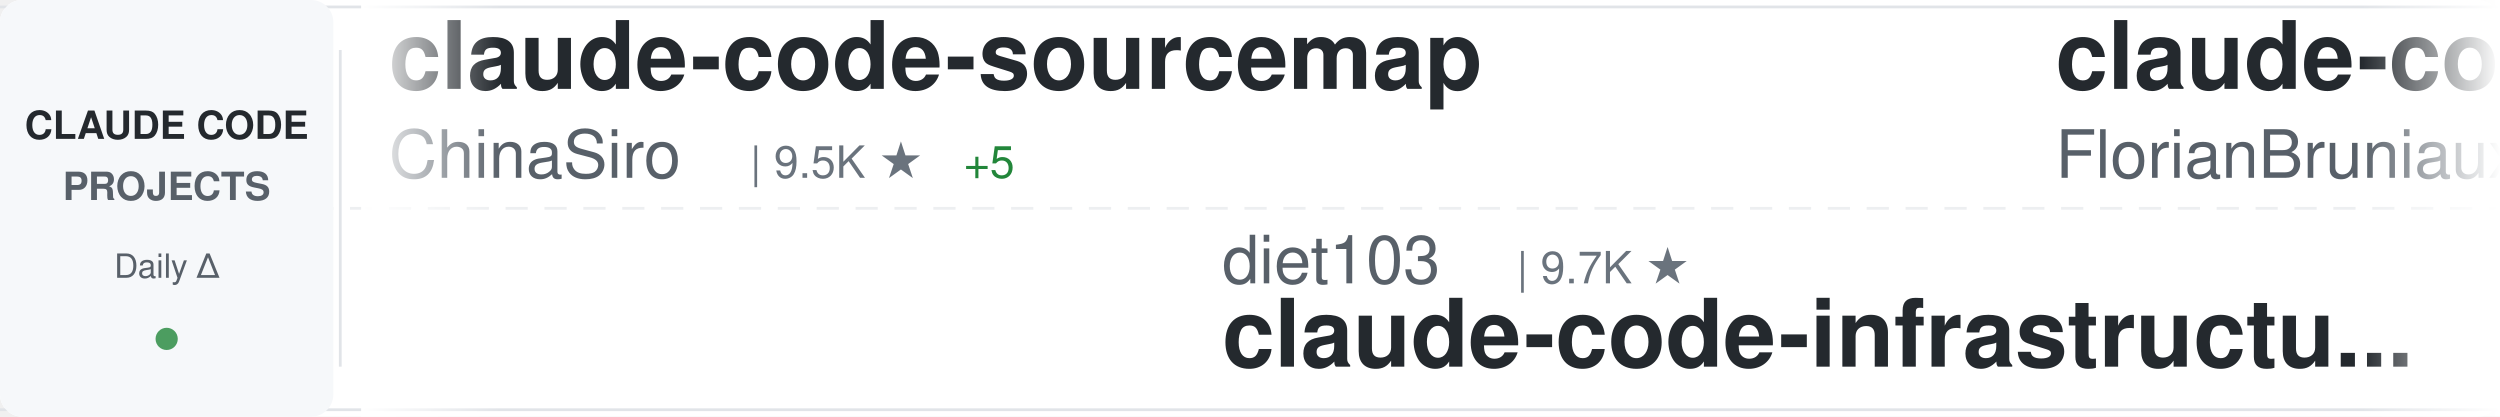
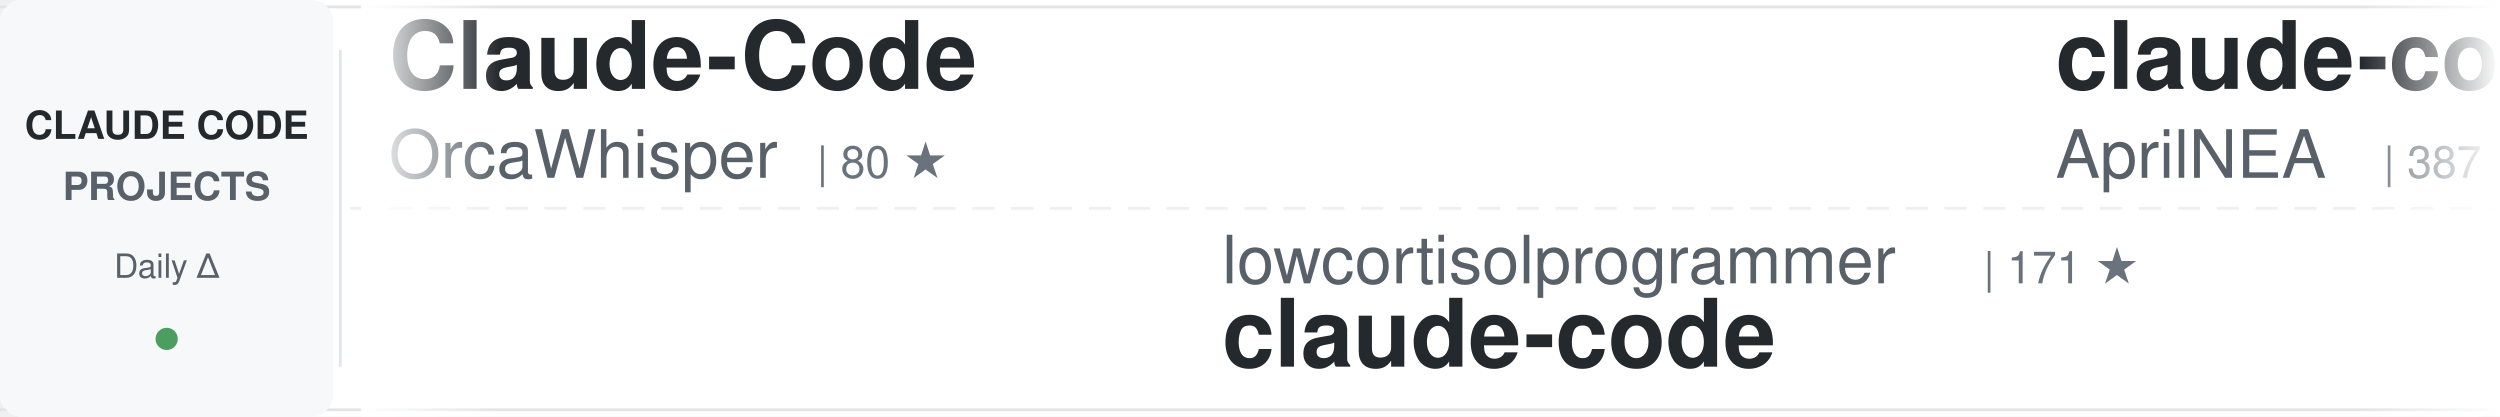
<svg xmlns="http://www.w3.org/2000/svg" width="900" height="150">
  <defs>
    <linearGradient id="awesomeLeftFade" x1="0%" y1="0%" x2="100%" y2="0%">
      <stop offset="0%" style="stop-color:#ffffff;stop-opacity:1" />
      <stop offset="100%" style="stop-color:#ffffff;stop-opacity:0" />
    </linearGradient>
    <linearGradient id="awesomeRightFade" x1="0%" y1="0%" x2="100%" y2="0%">
      <stop offset="0%" style="stop-color:#ffffff;stop-opacity:0" />
      <stop offset="100%" style="stop-color:#ffffff;stop-opacity:1" />
    </linearGradient>
  </defs>
  <rect width="900" height="150" fill="#ffffff" rx="8" />
  <rect x="0" y="2" width="900" height="1" fill="#e1e4e8" />
  <rect x="0" y="147" width="900" height="1" fill="#e1e4e8" />
  <line x1="0" y1="75" x2="900" y2="75" stroke="#e1e4e8" stroke-width="1" stroke-dasharray="8 6" opacity="0.6" />
  <rect x="0" y="0" width="120" height="150" fill="#f6f8fa" rx="8" />
  <text x="60" y="50" font-family="-apple-system, BlinkMacSystemFont, 'Segoe UI', Helvetica, Arial, sans-serif" font-size="14" font-weight="600" fill="#24292e" text-anchor="middle">CLAUDE CODE</text>
  <text x="60" y="72" font-family="-apple-system, BlinkMacSystemFont, 'Segoe UI', Helvetica, Arial, sans-serif" font-size="14" font-weight="600" fill="#586069" text-anchor="middle">PROJECTS</text>
  <text x="60" y="100" font-family="-apple-system, BlinkMacSystemFont, 'Segoe UI', Helvetica, Arial, sans-serif" font-size="12" font-weight="500" fill="#586069" text-anchor="middle">Daily Δ</text>
  <circle cx="60" cy="122" r="4" fill="#22863a" opacity="0.8" />
  <rect x="122" y="18" width="1" height="114" fill="#e1e4e8" />
  <clipPath id="awesomeTickerClip">
    <rect x="130" y="0" width="770" height="150" />
  </clipPath>
  <g clip-path="url(#awesomeTickerClip)">
    <g id="awesomeTickerItems">
      <animateTransform attributeName="transform" attributeType="XML" type="translate" from="0 0" to="-3000 0" dur="54s" repeatCount="indefinite" />
      <g transform="translate(0, 0)">
-         <text x="140" y="32" font-family="-apple-system, BlinkMacSystemFont, 'Segoe UI', Helvetica, Arial, sans-serif" font-size="34" font-weight="600" fill="#24292e">claude-code-sourcemap</text>
-         <text x="140" y="64" font-family="-apple-system, BlinkMacSystemFont, 'Segoe UI', Helvetica, Arial, sans-serif" font-size="24" font-weight="400" fill="#586069">ChinaSiro</text>
-         <text x="270" y="64" font-family="-apple-system, BlinkMacSystemFont, 'Segoe UI', Helvetica, Arial, sans-serif" font-size="16" font-weight="500" fill="#6a737d">| 9.5K ★</text>
-         <text x="347" y="64" font-family="-apple-system, BlinkMacSystemFont, 'Segoe UI', Helvetica, Arial, sans-serif" font-size="16" font-weight="500" fill="#22863a"> +5</text>
+         <text x="140" y="32" font-family="-apple-system, BlinkMacSystemFont, 'Segoe UI', Helvetica, Arial, sans-serif" font-size="34" font-weight="600" fill="#24292e">Claude-Code</text>
+         <text x="140" y="64" font-family="-apple-system, BlinkMacSystemFont, 'Segoe UI', Helvetica, Arial, sans-serif" font-size="24" font-weight="400" fill="#586069">OrcaWhisper</text>
+         <text x="294" y="64" font-family="-apple-system, BlinkMacSystemFont, 'Segoe UI', Helvetica, Arial, sans-serif" font-size="16" font-weight="500" fill="#6a737d">| 80 ★</text>
      </g>
      <g transform="translate(300, 0)">
-         <text x="140" y="102" font-family="-apple-system, BlinkMacSystemFont, 'Segoe UI', Helvetica, Arial, sans-serif" font-size="24" font-weight="400" fill="#586069">diet103</text>
-         <text x="246" y="102" font-family="-apple-system, BlinkMacSystemFont, 'Segoe UI', Helvetica, Arial, sans-serif" font-size="16" font-weight="500" fill="#6a737d">| 9.7K ★</text>
-         <text x="140" y="132" font-family="-apple-system, BlinkMacSystemFont, 'Segoe UI', Helvetica, Arial, sans-serif" font-size="34" font-weight="600" fill="#24292e">claude-code-infrastructu...</text>
+         <text x="140" y="102" font-family="-apple-system, BlinkMacSystemFont, 'Segoe UI', Helvetica, Arial, sans-serif" font-size="24" font-weight="400" fill="#586069">lowcortisolprogrammer</text>
+         <text x="414" y="102" font-family="-apple-system, BlinkMacSystemFont, 'Segoe UI', Helvetica, Arial, sans-serif" font-size="16" font-weight="500" fill="#6a737d">| 171 ★</text>
+         <text x="140" y="132" font-family="-apple-system, BlinkMacSystemFont, 'Segoe UI', Helvetica, Arial, sans-serif" font-size="34" font-weight="600" fill="#24292e">claude-code</text>
      </g>
      <g transform="translate(600, 0)">
+         <text x="140" y="32" font-family="-apple-system, BlinkMacSystemFont, 'Segoe UI', Helvetica, Arial, sans-serif" font-size="34" font-weight="600" fill="#24292e">claude-code-source</text>
+         <text x="140" y="64" font-family="-apple-system, BlinkMacSystemFont, 'Segoe UI', Helvetica, Arial, sans-serif" font-size="24" font-weight="400" fill="#586069">AprilNEA</text>
+         <text x="258" y="64" font-family="-apple-system, BlinkMacSystemFont, 'Segoe UI', Helvetica, Arial, sans-serif" font-size="16" font-weight="500" fill="#6a737d">| 387 ★</text>
+       </g>
+       <g transform="translate(900, 0)">
+         <text x="140" y="102" font-family="-apple-system, BlinkMacSystemFont, 'Segoe UI', Helvetica, Arial, sans-serif" font-size="24" font-weight="400" fill="#586069">luyao618</text>
+         <text x="258" y="102" font-family="-apple-system, BlinkMacSystemFont, 'Segoe UI', Helvetica, Arial, sans-serif" font-size="16" font-weight="500" fill="#6a737d">| 1.6K ★</text>
+         <text x="335" y="102" font-family="-apple-system, BlinkMacSystemFont, 'Segoe UI', Helvetica, Arial, sans-serif" font-size="16" font-weight="500" fill="#22863a"> +3</text>
+         <text x="140" y="132" font-family="-apple-system, BlinkMacSystemFont, 'Segoe UI', Helvetica, Arial, sans-serif" font-size="34" font-weight="600" fill="#24292e">Claude-Code-Source-Study</text>
+       </g>
+       <g transform="translate(1200, 0)">
        <text x="140" y="32" font-family="-apple-system, BlinkMacSystemFont, 'Segoe UI', Helvetica, Arial, sans-serif" font-size="34" font-weight="600" fill="#24292e">claude-code-ultimate-gui...</text>
        <text x="140" y="64" font-family="-apple-system, BlinkMacSystemFont, 'Segoe UI', Helvetica, Arial, sans-serif" font-size="24" font-weight="400" fill="#586069">FlorianBruniaux</text>
-         <text x="342" y="64" font-family="-apple-system, BlinkMacSystemFont, 'Segoe UI', Helvetica, Arial, sans-serif" font-size="16" font-weight="500" fill="#6a737d">| 5.2K ★</text>
-         <text x="419" y="64" font-family="-apple-system, BlinkMacSystemFont, 'Segoe UI', Helvetica, Arial, sans-serif" font-size="16" font-weight="500" fill="#22863a"> +11</text>
-       </g>
-       <g transform="translate(900, 0)">
-         <text x="140" y="102" font-family="-apple-system, BlinkMacSystemFont, 'Segoe UI', Helvetica, Arial, sans-serif" font-size="24" font-weight="400" fill="#586069">luongnv89</text>
-         <text x="270" y="102" font-family="-apple-system, BlinkMacSystemFont, 'Segoe UI', Helvetica, Arial, sans-serif" font-size="16" font-weight="500" fill="#6a737d">| 38.9K ★</text>
-         <text x="356" y="102" font-family="-apple-system, BlinkMacSystemFont, 'Segoe UI', Helvetica, Arial, sans-serif" font-size="16" font-weight="500" fill="#22863a"> +101</text>
-         <text x="140" y="132" font-family="-apple-system, BlinkMacSystemFont, 'Segoe UI', Helvetica, Arial, sans-serif" font-size="34" font-weight="600" fill="#24292e">claude-howto</text>
-       </g>
-       <g transform="translate(1200, 0)">
-         <text x="140" y="32" font-family="-apple-system, BlinkMacSystemFont, 'Segoe UI', Helvetica, Arial, sans-serif" font-size="34" font-weight="600" fill="#24292e">claude-code-templates</text>
-         <text x="140" y="64" font-family="-apple-system, BlinkMacSystemFont, 'Segoe UI', Helvetica, Arial, sans-serif" font-size="24" font-weight="400" fill="#586069">davila7</text>
-         <text x="246" y="64" font-family="-apple-system, BlinkMacSystemFont, 'Segoe UI', Helvetica, Arial, sans-serif" font-size="16" font-weight="500" fill="#6a737d">| 28.4K ★</text>
-         <text x="332" y="64" font-family="-apple-system, BlinkMacSystemFont, 'Segoe UI', Helvetica, Arial, sans-serif" font-size="16" font-weight="500" fill="#22863a"> +16</text>
+         <text x="342" y="64" font-family="-apple-system, BlinkMacSystemFont, 'Segoe UI', Helvetica, Arial, sans-serif" font-size="16" font-weight="500" fill="#6a737d">| 5.3K ★</text>
+         <text x="419" y="64" font-family="-apple-system, BlinkMacSystemFont, 'Segoe UI', Helvetica, Arial, sans-serif" font-size="16" font-weight="500" fill="#22863a"> +12</text>
      </g>
      <g transform="translate(1500, 0)">
-         <text x="140" y="102" font-family="-apple-system, BlinkMacSystemFont, 'Segoe UI', Helvetica, Arial, sans-serif" font-size="24" font-weight="400" fill="#586069">shanraisshan</text>
-         <text x="306" y="102" font-family="-apple-system, BlinkMacSystemFont, 'Segoe UI', Helvetica, Arial, sans-serif" font-size="16" font-weight="500" fill="#6a737d">| 61.6K ★</text>
-         <text x="392" y="102" font-family="-apple-system, BlinkMacSystemFont, 'Segoe UI', Helvetica, Arial, sans-serif" font-size="16" font-weight="500" fill="#22863a"> +163</text>
-         <text x="140" y="132" font-family="-apple-system, BlinkMacSystemFont, 'Segoe UI', Helvetica, Arial, sans-serif" font-size="34" font-weight="600" fill="#24292e">claude-code-best-practic...</text>
+         <text x="140" y="102" font-family="-apple-system, BlinkMacSystemFont, 'Segoe UI', Helvetica, Arial, sans-serif" font-size="24" font-weight="400" fill="#586069">claude-code-best</text>
+         <text x="354" y="102" font-family="-apple-system, BlinkMacSystemFont, 'Segoe UI', Helvetica, Arial, sans-serif" font-size="16" font-weight="500" fill="#6a737d">| 20.6K ★</text>
+         <text x="440" y="102" font-family="-apple-system, BlinkMacSystemFont, 'Segoe UI', Helvetica, Arial, sans-serif" font-size="16" font-weight="500" fill="#22863a"> +48</text>
+         <text x="140" y="132" font-family="-apple-system, BlinkMacSystemFont, 'Segoe UI', Helvetica, Arial, sans-serif" font-size="34" font-weight="600" fill="#24292e">claude-code</text>
      </g>
      <g transform="translate(1800, 0)">
-         <text x="140" y="32" font-family="-apple-system, BlinkMacSystemFont, 'Segoe UI', Helvetica, Arial, sans-serif" font-size="34" font-weight="600" fill="#24292e">claude-code-tudou</text>
-         <text x="140" y="64" font-family="-apple-system, BlinkMacSystemFont, 'Segoe UI', Helvetica, Arial, sans-serif" font-size="24" font-weight="400" fill="#586069">AICoderTudou</text>
-         <text x="306" y="64" font-family="-apple-system, BlinkMacSystemFont, 'Segoe UI', Helvetica, Arial, sans-serif" font-size="16" font-weight="500" fill="#6a737d">| 498 ★</text>
+         <text x="140" y="32" font-family="-apple-system, BlinkMacSystemFont, 'Segoe UI', Helvetica, Arial, sans-serif" font-size="34" font-weight="600" fill="#24292e">claude-howto</text>
+         <text x="140" y="64" font-family="-apple-system, BlinkMacSystemFont, 'Segoe UI', Helvetica, Arial, sans-serif" font-size="24" font-weight="400" fill="#586069">luongnv89</text>
+         <text x="270" y="64" font-family="-apple-system, BlinkMacSystemFont, 'Segoe UI', Helvetica, Arial, sans-serif" font-size="16" font-weight="500" fill="#6a737d">| 38.9K ★</text>
+         <text x="356" y="64" font-family="-apple-system, BlinkMacSystemFont, 'Segoe UI', Helvetica, Arial, sans-serif" font-size="16" font-weight="500" fill="#22863a"> +96</text>
      </g>
      <g transform="translate(2100, 0)">
-         <text x="140" y="102" font-family="-apple-system, BlinkMacSystemFont, 'Segoe UI', Helvetica, Arial, sans-serif" font-size="24" font-weight="400" fill="#586069">Donchitos</text>
-         <text x="270" y="102" font-family="-apple-system, BlinkMacSystemFont, 'Segoe UI', Helvetica, Arial, sans-serif" font-size="16" font-weight="500" fill="#6a737d">| 22.4K ★</text>
-         <text x="356" y="102" font-family="-apple-system, BlinkMacSystemFont, 'Segoe UI', Helvetica, Arial, sans-serif" font-size="16" font-weight="500" fill="#22863a"> +47</text>
-         <text x="140" y="132" font-family="-apple-system, BlinkMacSystemFont, 'Segoe UI', Helvetica, Arial, sans-serif" font-size="34" font-weight="600" fill="#24292e">Claude-Code-Game-Studios</text>
+         <text x="140" y="102" font-family="-apple-system, BlinkMacSystemFont, 'Segoe UI', Helvetica, Arial, sans-serif" font-size="24" font-weight="400" fill="#586069">andrew-kramer-inno</text>
+         <text x="378" y="102" font-family="-apple-system, BlinkMacSystemFont, 'Segoe UI', Helvetica, Arial, sans-serif" font-size="16" font-weight="500" fill="#6a737d">| 589 ★</text>
+         <text x="140" y="132" font-family="-apple-system, BlinkMacSystemFont, 'Segoe UI', Helvetica, Arial, sans-serif" font-size="34" font-weight="600" fill="#24292e">claude-code-source-build</text>
      </g>
      <g transform="translate(2400, 0)">
-         <text x="140" y="32" font-family="-apple-system, BlinkMacSystemFont, 'Segoe UI', Helvetica, Arial, sans-serif" font-size="34" font-weight="600" fill="#24292e">claude-code-system-promp...</text>
-         <text x="140" y="64" font-family="-apple-system, BlinkMacSystemFont, 'Segoe UI', Helvetica, Arial, sans-serif" font-size="24" font-weight="400" fill="#586069">Piebald-AI</text>
-         <text x="282" y="64" font-family="-apple-system, BlinkMacSystemFont, 'Segoe UI', Helvetica, Arial, sans-serif" font-size="16" font-weight="500" fill="#6a737d">| 11.5K ★</text>
-         <text x="368" y="64" font-family="-apple-system, BlinkMacSystemFont, 'Segoe UI', Helvetica, Arial, sans-serif" font-size="16" font-weight="500" fill="#22863a"> +27</text>
+         <text x="140" y="32" font-family="-apple-system, BlinkMacSystemFont, 'Segoe UI', Helvetica, Arial, sans-serif" font-size="34" font-weight="600" fill="#24292e">claude-code</text>
+         <text x="140" y="64" font-family="-apple-system, BlinkMacSystemFont, 'Segoe UI', Helvetica, Arial, sans-serif" font-size="24" font-weight="400" fill="#586069">freestylefly</text>
+         <text x="306" y="64" font-family="-apple-system, BlinkMacSystemFont, 'Segoe UI', Helvetica, Arial, sans-serif" font-size="16" font-weight="500" fill="#6a737d">| 127 ★</text>
      </g>
      <g transform="translate(2700, 0)">
-         <text x="140" y="102" font-family="-apple-system, BlinkMacSystemFont, 'Segoe UI', Helvetica, Arial, sans-serif" font-size="24" font-weight="400" fill="#586069">oboard</text>
-         <text x="234" y="102" font-family="-apple-system, BlinkMacSystemFont, 'Segoe UI', Helvetica, Arial, sans-serif" font-size="16" font-weight="500" fill="#6a737d">| 3.2K ★</text>
-         <text x="311" y="102" font-family="-apple-system, BlinkMacSystemFont, 'Segoe UI', Helvetica, Arial, sans-serif" font-size="16" font-weight="500" fill="#22863a"> +1</text>
-         <text x="140" y="132" font-family="-apple-system, BlinkMacSystemFont, 'Segoe UI', Helvetica, Arial, sans-serif" font-size="34" font-weight="600" fill="#24292e">claude-code-rev</text>
+         <text x="140" y="102" font-family="-apple-system, BlinkMacSystemFont, 'Segoe UI', Helvetica, Arial, sans-serif" font-size="24" font-weight="400" fill="#586069">KPR111</text>
+         <text x="234" y="102" font-family="-apple-system, BlinkMacSystemFont, 'Segoe UI', Helvetica, Arial, sans-serif" font-size="16" font-weight="500" fill="#6a737d">| 18 ★</text>
+         <text x="140" y="132" font-family="-apple-system, BlinkMacSystemFont, 'Segoe UI', Helvetica, Arial, sans-serif" font-size="34" font-weight="600" fill="#24292e">Claude-Code</text>
      </g>
      <g transform="translate(3000, 0)">
-         <text x="140" y="32" font-family="-apple-system, BlinkMacSystemFont, 'Segoe UI', Helvetica, Arial, sans-serif" font-size="34" font-weight="600" fill="#24292e">claude-code-sourcemap</text>
-         <text x="140" y="64" font-family="-apple-system, BlinkMacSystemFont, 'Segoe UI', Helvetica, Arial, sans-serif" font-size="24" font-weight="400" fill="#586069">ChinaSiro</text>
-         <text x="270" y="64" font-family="-apple-system, BlinkMacSystemFont, 'Segoe UI', Helvetica, Arial, sans-serif" font-size="16" font-weight="500" fill="#6a737d">| 9.5K ★</text>
-         <text x="347" y="64" font-family="-apple-system, BlinkMacSystemFont, 'Segoe UI', Helvetica, Arial, sans-serif" font-size="16" font-weight="500" fill="#22863a"> +5</text>
+         <text x="140" y="32" font-family="-apple-system, BlinkMacSystemFont, 'Segoe UI', Helvetica, Arial, sans-serif" font-size="34" font-weight="600" fill="#24292e">Claude-Code</text>
+         <text x="140" y="64" font-family="-apple-system, BlinkMacSystemFont, 'Segoe UI', Helvetica, Arial, sans-serif" font-size="24" font-weight="400" fill="#586069">OrcaWhisper</text>
+         <text x="294" y="64" font-family="-apple-system, BlinkMacSystemFont, 'Segoe UI', Helvetica, Arial, sans-serif" font-size="16" font-weight="500" fill="#6a737d">| 80 ★</text>
      </g>
      <g transform="translate(3300, 0)">
-         <text x="140" y="102" font-family="-apple-system, BlinkMacSystemFont, 'Segoe UI', Helvetica, Arial, sans-serif" font-size="24" font-weight="400" fill="#586069">diet103</text>
-         <text x="246" y="102" font-family="-apple-system, BlinkMacSystemFont, 'Segoe UI', Helvetica, Arial, sans-serif" font-size="16" font-weight="500" fill="#6a737d">| 9.7K ★</text>
-         <text x="140" y="132" font-family="-apple-system, BlinkMacSystemFont, 'Segoe UI', Helvetica, Arial, sans-serif" font-size="34" font-weight="600" fill="#24292e">claude-code-infrastructu...</text>
+         <text x="140" y="102" font-family="-apple-system, BlinkMacSystemFont, 'Segoe UI', Helvetica, Arial, sans-serif" font-size="24" font-weight="400" fill="#586069">lowcortisolprogrammer</text>
+         <text x="414" y="102" font-family="-apple-system, BlinkMacSystemFont, 'Segoe UI', Helvetica, Arial, sans-serif" font-size="16" font-weight="500" fill="#6a737d">| 171 ★</text>
+         <text x="140" y="132" font-family="-apple-system, BlinkMacSystemFont, 'Segoe UI', Helvetica, Arial, sans-serif" font-size="34" font-weight="600" fill="#24292e">claude-code</text>
      </g>
      <g transform="translate(3600, 0)">
-         <text x="140" y="32" font-family="-apple-system, BlinkMacSystemFont, 'Segoe UI', Helvetica, Arial, sans-serif" font-size="34" font-weight="600" fill="#24292e">claude-code-ultimate-gui...</text>
-         <text x="140" y="64" font-family="-apple-system, BlinkMacSystemFont, 'Segoe UI', Helvetica, Arial, sans-serif" font-size="24" font-weight="400" fill="#586069">FlorianBruniaux</text>
-         <text x="342" y="64" font-family="-apple-system, BlinkMacSystemFont, 'Segoe UI', Helvetica, Arial, sans-serif" font-size="16" font-weight="500" fill="#6a737d">| 5.2K ★</text>
-         <text x="419" y="64" font-family="-apple-system, BlinkMacSystemFont, 'Segoe UI', Helvetica, Arial, sans-serif" font-size="16" font-weight="500" fill="#22863a"> +11</text>
+         <text x="140" y="32" font-family="-apple-system, BlinkMacSystemFont, 'Segoe UI', Helvetica, Arial, sans-serif" font-size="34" font-weight="600" fill="#24292e">claude-code-source</text>
+         <text x="140" y="64" font-family="-apple-system, BlinkMacSystemFont, 'Segoe UI', Helvetica, Arial, sans-serif" font-size="24" font-weight="400" fill="#586069">AprilNEA</text>
+         <text x="258" y="64" font-family="-apple-system, BlinkMacSystemFont, 'Segoe UI', Helvetica, Arial, sans-serif" font-size="16" font-weight="500" fill="#6a737d">| 387 ★</text>
      </g>
      <g transform="translate(3900, 0)">
-         <text x="140" y="102" font-family="-apple-system, BlinkMacSystemFont, 'Segoe UI', Helvetica, Arial, sans-serif" font-size="24" font-weight="400" fill="#586069">luongnv89</text>
-         <text x="270" y="102" font-family="-apple-system, BlinkMacSystemFont, 'Segoe UI', Helvetica, Arial, sans-serif" font-size="16" font-weight="500" fill="#6a737d">| 38.9K ★</text>
-         <text x="356" y="102" font-family="-apple-system, BlinkMacSystemFont, 'Segoe UI', Helvetica, Arial, sans-serif" font-size="16" font-weight="500" fill="#22863a"> +101</text>
-         <text x="140" y="132" font-family="-apple-system, BlinkMacSystemFont, 'Segoe UI', Helvetica, Arial, sans-serif" font-size="34" font-weight="600" fill="#24292e">claude-howto</text>
+         <text x="140" y="102" font-family="-apple-system, BlinkMacSystemFont, 'Segoe UI', Helvetica, Arial, sans-serif" font-size="24" font-weight="400" fill="#586069">luyao618</text>
+         <text x="258" y="102" font-family="-apple-system, BlinkMacSystemFont, 'Segoe UI', Helvetica, Arial, sans-serif" font-size="16" font-weight="500" fill="#6a737d">| 1.6K ★</text>
+         <text x="335" y="102" font-family="-apple-system, BlinkMacSystemFont, 'Segoe UI', Helvetica, Arial, sans-serif" font-size="16" font-weight="500" fill="#22863a"> +3</text>
+         <text x="140" y="132" font-family="-apple-system, BlinkMacSystemFont, 'Segoe UI', Helvetica, Arial, sans-serif" font-size="34" font-weight="600" fill="#24292e">Claude-Code-Source-Study</text>
      </g>
    </g>
  </g>
  <rect x="130" y="0" width="50" height="150" fill="url(#awesomeLeftFade)" />
  <rect x="850" y="0" width="50" height="150" fill="url(#awesomeRightFade)" />
</svg>
